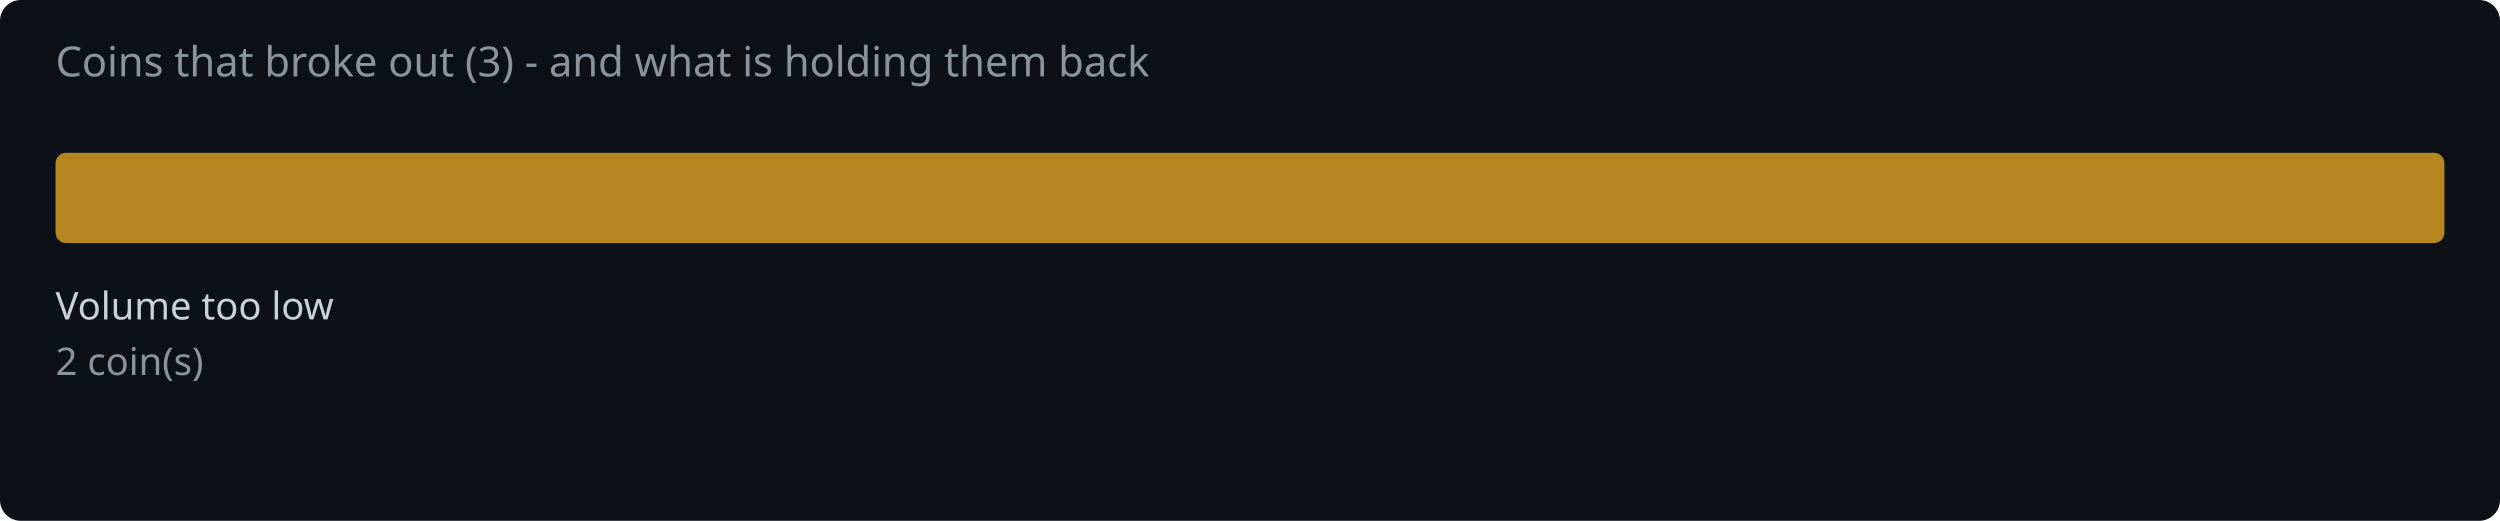
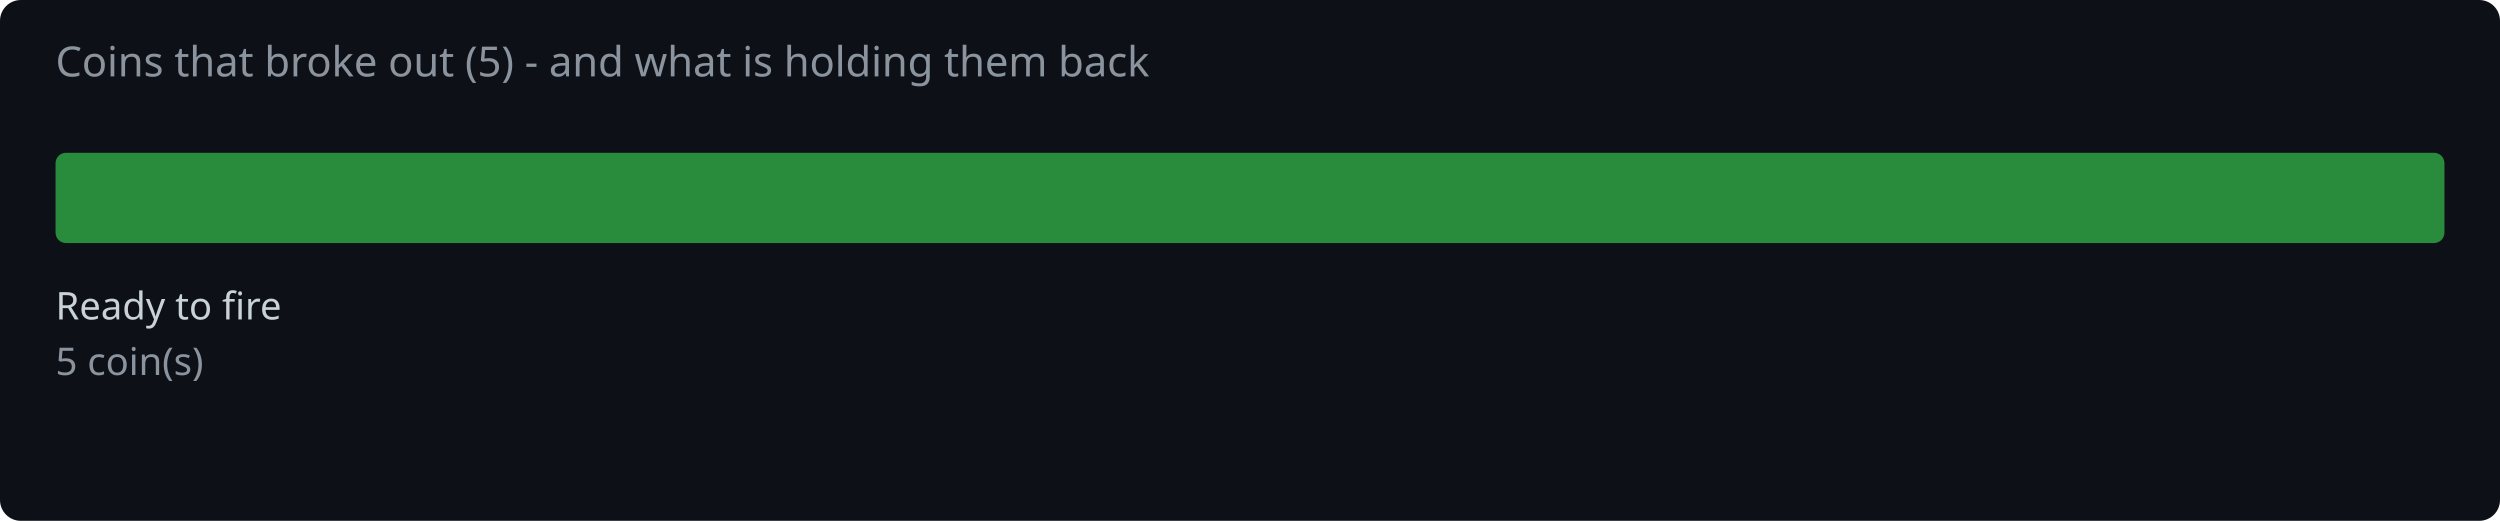
<svg xmlns="http://www.w3.org/2000/svg" width="720" height="150" viewBox="0 0 720 150">
  <rect width="720" height="150" fill="#0d1117" rx="6" />
-   <text x="16" y="22" fill="#8b949e" font-family="system-ui,sans-serif" font-size="12">Coins that broke out (3) - and what is holding them back</text>
-   <rect x="16.0" y="44" width="688.0" height="26" rx="3" fill="#d29922" opacity="0.85" />
-   <text x="16.0" y="92" fill="#c9d1d9" font-family="system-ui,sans-serif" font-size="11">Volume too low</text>
-   <text x="16.0" y="108" fill="#8b949e" font-family="system-ui,sans-serif" font-size="11">2 coin(s)</text>
+   <text x="16" y="22" fill="#8b949e" font-family="system-ui,sans-serif" font-size="12">Coins that broke out (5) - and what is holding them back</text>
+   <rect x="16.0" y="44" width="688.0" height="26" rx="3" fill="#2ea043" opacity="0.85" />
+   <text x="16.0" y="92" fill="#c9d1d9" font-family="system-ui,sans-serif" font-size="11">Ready to fire</text>
+   <text x="16.0" y="108" fill="#8b949e" font-family="system-ui,sans-serif" font-size="11">5 coin(s)</text>
</svg>
